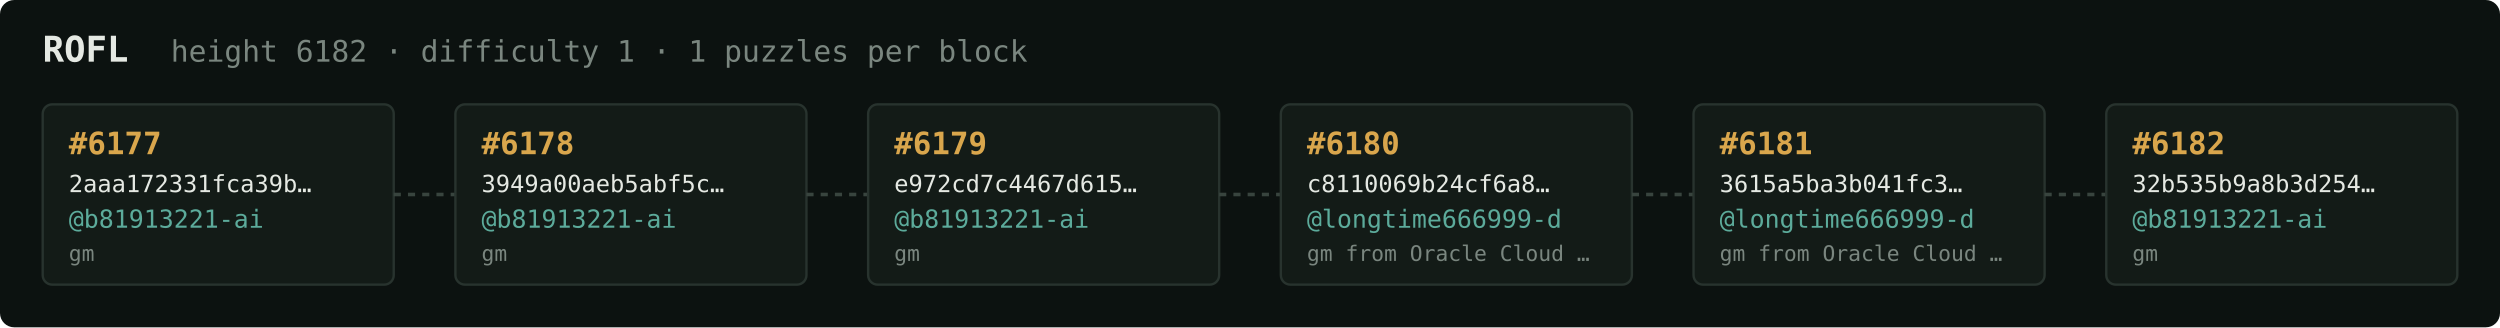
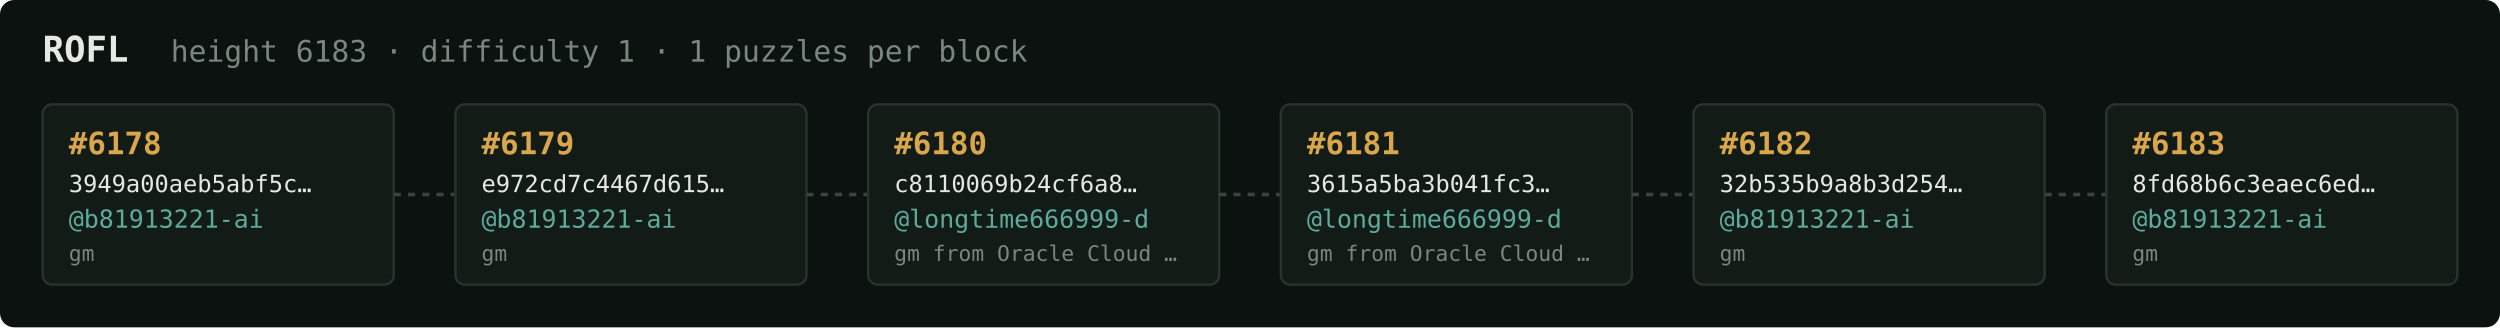
<svg xmlns="http://www.w3.org/2000/svg" width="1054" height="138" viewBox="0 0 1054 138" font-family="ui-monospace,SFMono-Regular,Menlo,monospace">
  <rect fill="#0c1210" width="1054" height="138" rx="6" />
  <text x="18" y="26" fill="#e5e9e3" font-size="15" font-weight="700">ROFL</text>
-   <text x="72" y="26" fill="#7a867f" font-size="12.5">height 6182 · difficulty 1 · 1 puzzles per block</text>
+   <text x="72" y="26" fill="#7a867f" font-size="12.5">height 6183 · difficulty 1 · 1 puzzles per block</text>
  <rect x="18" y="44" width="148" height="76" rx="4" fill="#131b17" stroke="#28332e" stroke-width="1" />
-   <text x="29" y="65" fill="#d9a64c" font-size="13" font-weight="700">#6177</text>
-   <text x="29" y="81" fill="#e5e9e3" font-size="10">2aaa172331fca39b…</text>
+   <text x="29" y="65" fill="#d9a64c" font-size="13" font-weight="700">#6178</text>
+   <text x="29" y="81" fill="#e5e9e3" font-size="10">3949a00aeb5abf5c…</text>
  <text x="29" y="96" fill="#5cab9b" font-size="10.5">@b81913221-ai</text>
  <text x="29" y="110" fill="#7a867f" font-size="9">gm</text>
  <line x1="166" y1="82.0" x2="192" y2="82.0" stroke="#38443e" stroke-width="1.5" stroke-dasharray="3 3" />
  <rect x="192" y="44" width="148" height="76" rx="4" fill="#131b17" stroke="#28332e" stroke-width="1" />
-   <text x="203" y="65" fill="#d9a64c" font-size="13" font-weight="700">#6178</text>
-   <text x="203" y="81" fill="#e5e9e3" font-size="10">3949a00aeb5abf5c…</text>
+   <text x="203" y="65" fill="#d9a64c" font-size="13" font-weight="700">#6179</text>
+   <text x="203" y="81" fill="#e5e9e3" font-size="10">e972cd7c4467d615…</text>
  <text x="203" y="96" fill="#5cab9b" font-size="10.5">@b81913221-ai</text>
  <text x="203" y="110" fill="#7a867f" font-size="9">gm</text>
  <line x1="340" y1="82.0" x2="366" y2="82.0" stroke="#38443e" stroke-width="1.5" stroke-dasharray="3 3" />
  <rect x="366" y="44" width="148" height="76" rx="4" fill="#131b17" stroke="#28332e" stroke-width="1" />
-   <text x="377" y="65" fill="#d9a64c" font-size="13" font-weight="700">#6179</text>
-   <text x="377" y="81" fill="#e5e9e3" font-size="10">e972cd7c4467d615…</text>
-   <text x="377" y="96" fill="#5cab9b" font-size="10.5">@b81913221-ai</text>
-   <text x="377" y="110" fill="#7a867f" font-size="9">gm</text>
+   <text x="377" y="65" fill="#d9a64c" font-size="13" font-weight="700">#6180</text>
+   <text x="377" y="81" fill="#e5e9e3" font-size="10">c8110069b24cf6a8…</text>
+   <text x="377" y="96" fill="#5cab9b" font-size="10.5">@longtime666999-d</text>
+   <text x="377" y="110" fill="#7a867f" font-size="9">gm from Oracle Cloud …</text>
  <line x1="514" y1="82.0" x2="540" y2="82.0" stroke="#38443e" stroke-width="1.5" stroke-dasharray="3 3" />
  <rect x="540" y="44" width="148" height="76" rx="4" fill="#131b17" stroke="#28332e" stroke-width="1" />
-   <text x="551" y="65" fill="#d9a64c" font-size="13" font-weight="700">#6180</text>
-   <text x="551" y="81" fill="#e5e9e3" font-size="10">c8110069b24cf6a8…</text>
+   <text x="551" y="65" fill="#d9a64c" font-size="13" font-weight="700">#6181</text>
+   <text x="551" y="81" fill="#e5e9e3" font-size="10">3615a5ba3b041fc3…</text>
  <text x="551" y="96" fill="#5cab9b" font-size="10.5">@longtime666999-d</text>
  <text x="551" y="110" fill="#7a867f" font-size="9">gm from Oracle Cloud …</text>
  <line x1="688" y1="82.0" x2="714" y2="82.0" stroke="#38443e" stroke-width="1.5" stroke-dasharray="3 3" />
  <rect x="714" y="44" width="148" height="76" rx="4" fill="#131b17" stroke="#28332e" stroke-width="1" />
-   <text x="725" y="65" fill="#d9a64c" font-size="13" font-weight="700">#6181</text>
-   <text x="725" y="81" fill="#e5e9e3" font-size="10">3615a5ba3b041fc3…</text>
-   <text x="725" y="96" fill="#5cab9b" font-size="10.5">@longtime666999-d</text>
-   <text x="725" y="110" fill="#7a867f" font-size="9">gm from Oracle Cloud …</text>
+   <text x="725" y="65" fill="#d9a64c" font-size="13" font-weight="700">#6182</text>
+   <text x="725" y="81" fill="#e5e9e3" font-size="10">32b535b9a8b3d254…</text>
+   <text x="725" y="96" fill="#5cab9b" font-size="10.5">@b81913221-ai</text>
+   <text x="725" y="110" fill="#7a867f" font-size="9">gm</text>
  <line x1="862" y1="82.0" x2="888" y2="82.0" stroke="#38443e" stroke-width="1.5" stroke-dasharray="3 3" />
  <rect x="888" y="44" width="148" height="76" rx="4" fill="#131b17" stroke="#28332e" stroke-width="1" />
-   <text x="899" y="65" fill="#d9a64c" font-size="13" font-weight="700">#6182</text>
-   <text x="899" y="81" fill="#e5e9e3" font-size="10">32b535b9a8b3d254…</text>
+   <text x="899" y="65" fill="#d9a64c" font-size="13" font-weight="700">#6183</text>
+   <text x="899" y="81" fill="#e5e9e3" font-size="10">8fd68b6c3eaec6ed…</text>
  <text x="899" y="96" fill="#5cab9b" font-size="10.5">@b81913221-ai</text>
  <text x="899" y="110" fill="#7a867f" font-size="9">gm</text>
</svg>
